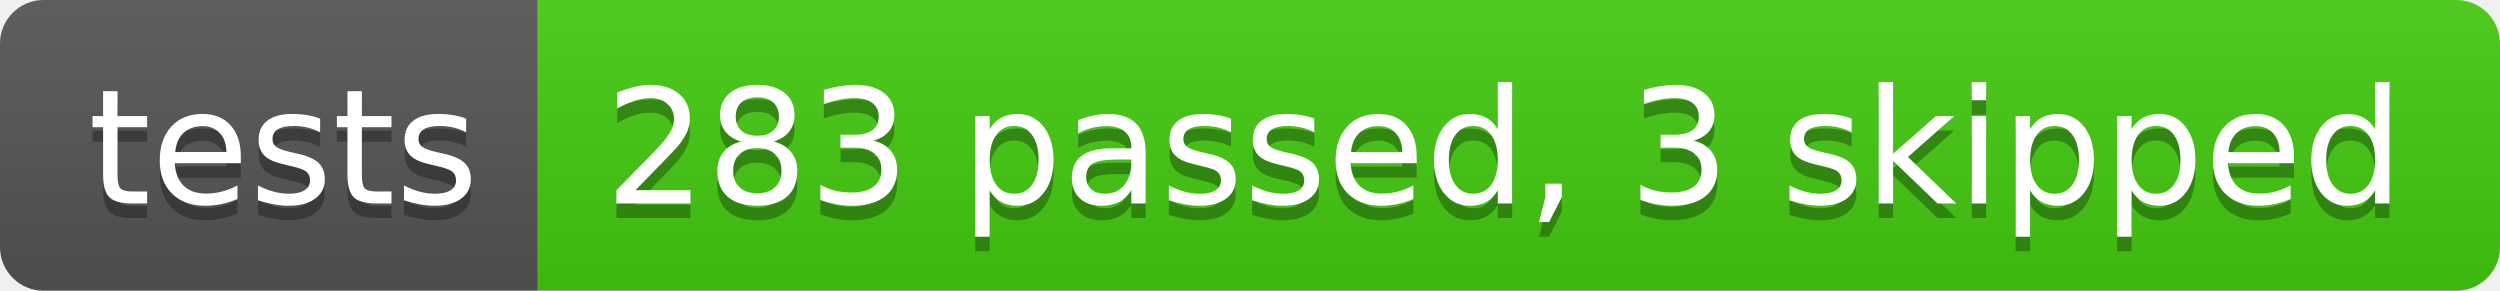
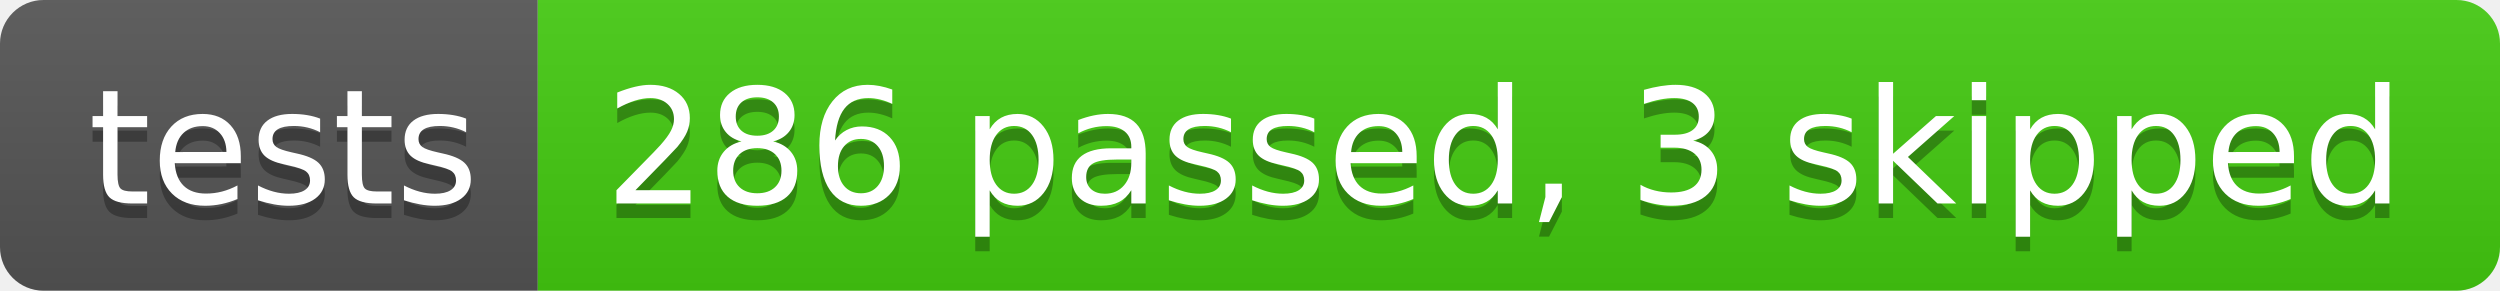
- <svg xmlns="http://www.w3.org/2000/svg" width="172" height="20" role="img" aria-label="tests: 283 passed, 3 skipped">
+ <svg xmlns="http://www.w3.org/2000/svg" width="172" height="20" role="img" aria-label="tests: 286 passed, 3 skipped">
  <linearGradient id="s" x2="0" y2="100%">
    <stop offset="0" stop-color="#bbb" stop-opacity=".1" />
    <stop offset="1" stop-opacity=".1" />
  </linearGradient>
  <clipPath id="r">
    <rect width="172" height="20" rx="3" fill="#fff" />
  </clipPath>
  <g clip-path="url(#r)">
    <rect width="37" height="20" fill="#555" />
    <rect x="37" width="135" height="20" fill="#4c1" />
    <rect width="172" height="20" fill="url(#s)" />
  </g>
  <g fill="#fff" text-anchor="middle" font-family="Verdana,Geneva,DejaVu Sans,sans-serif" text-rendering="geometricPrecision" font-size="110">
    <text aria-hidden="true" x="195" y="150" fill="#010101" fill-opacity=".3" transform="scale(.1)" textLength="270">tests</text>
    <text x="195" y="140" transform="scale(.1)" fill="#fff" textLength="270">tests</text>
-     <text aria-hidden="true" x="1035" y="150" fill="#010101" fill-opacity=".3" transform="scale(.1)" textLength="1250">283 passed, 3 skipped</text>
-     <text x="1035" y="140" transform="scale(.1)" fill="#fff" textLength="1250">283 passed, 3 skipped</text>
+     <text aria-hidden="true" x="1035" y="150" fill="#010101" fill-opacity=".3" transform="scale(.1)" textLength="1250">286 passed, 3 skipped</text>
+     <text x="1035" y="140" transform="scale(.1)" fill="#fff" textLength="1250">286 passed, 3 skipped</text>
  </g>
</svg>
